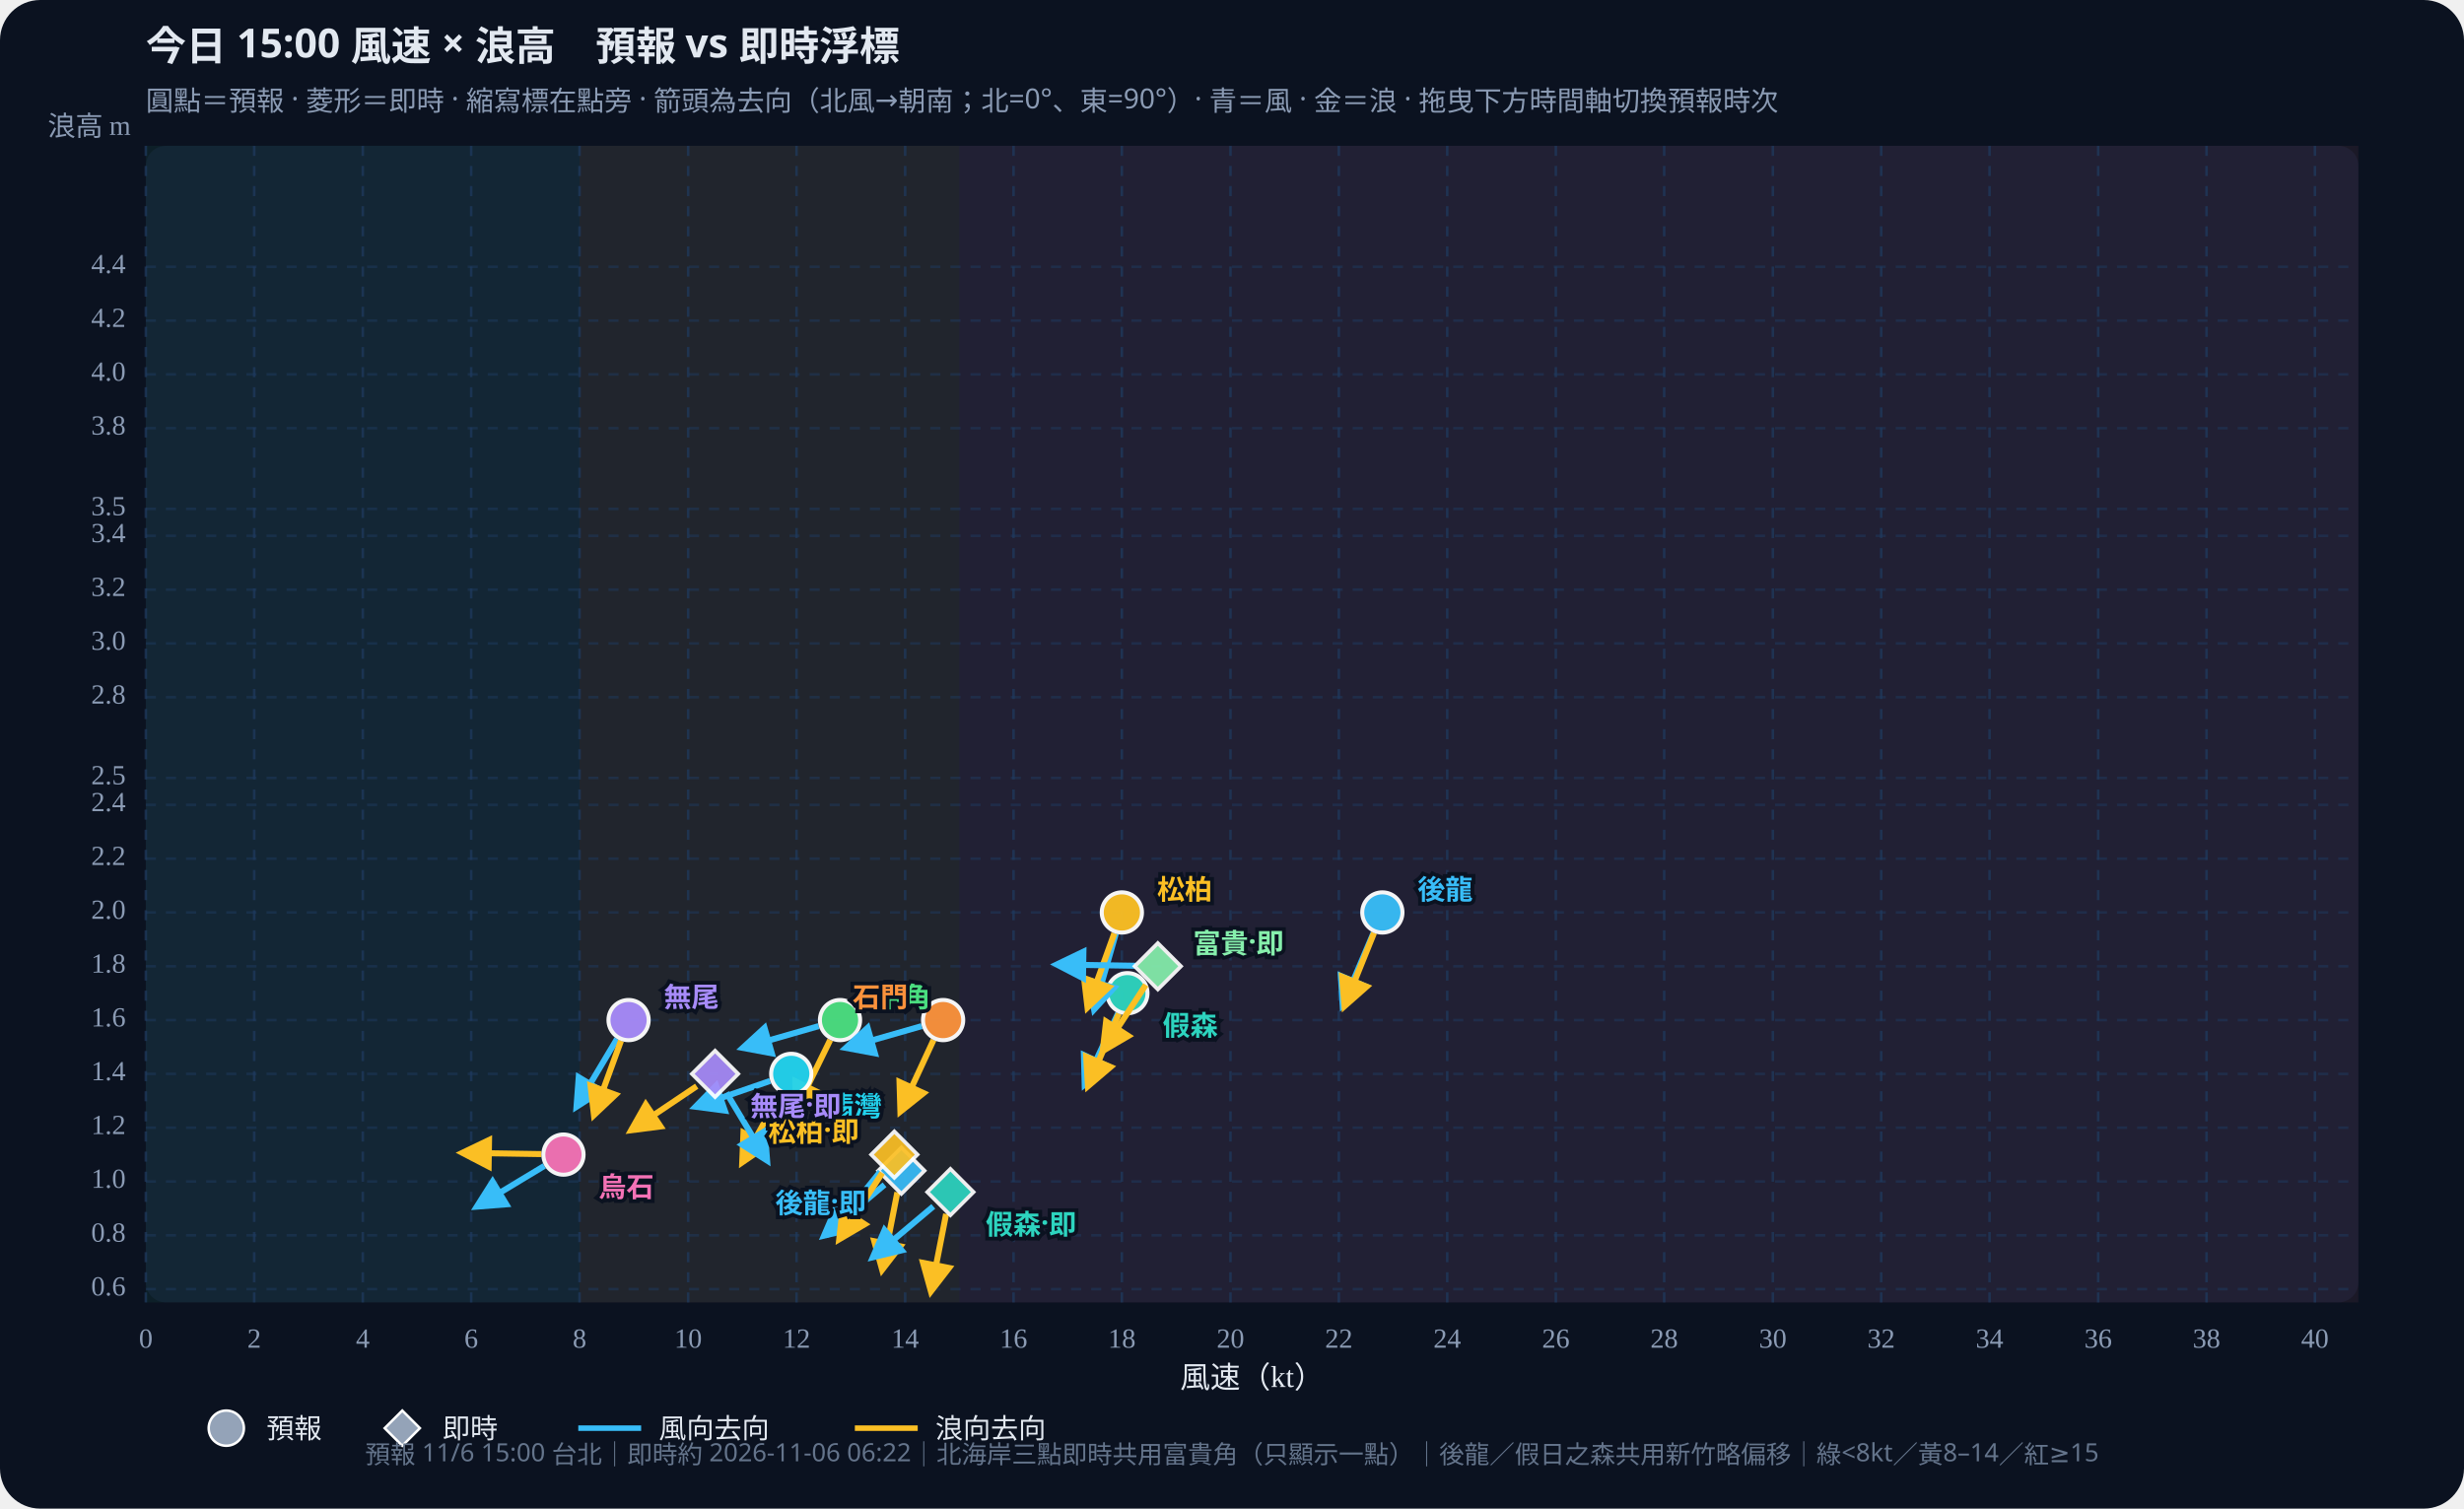
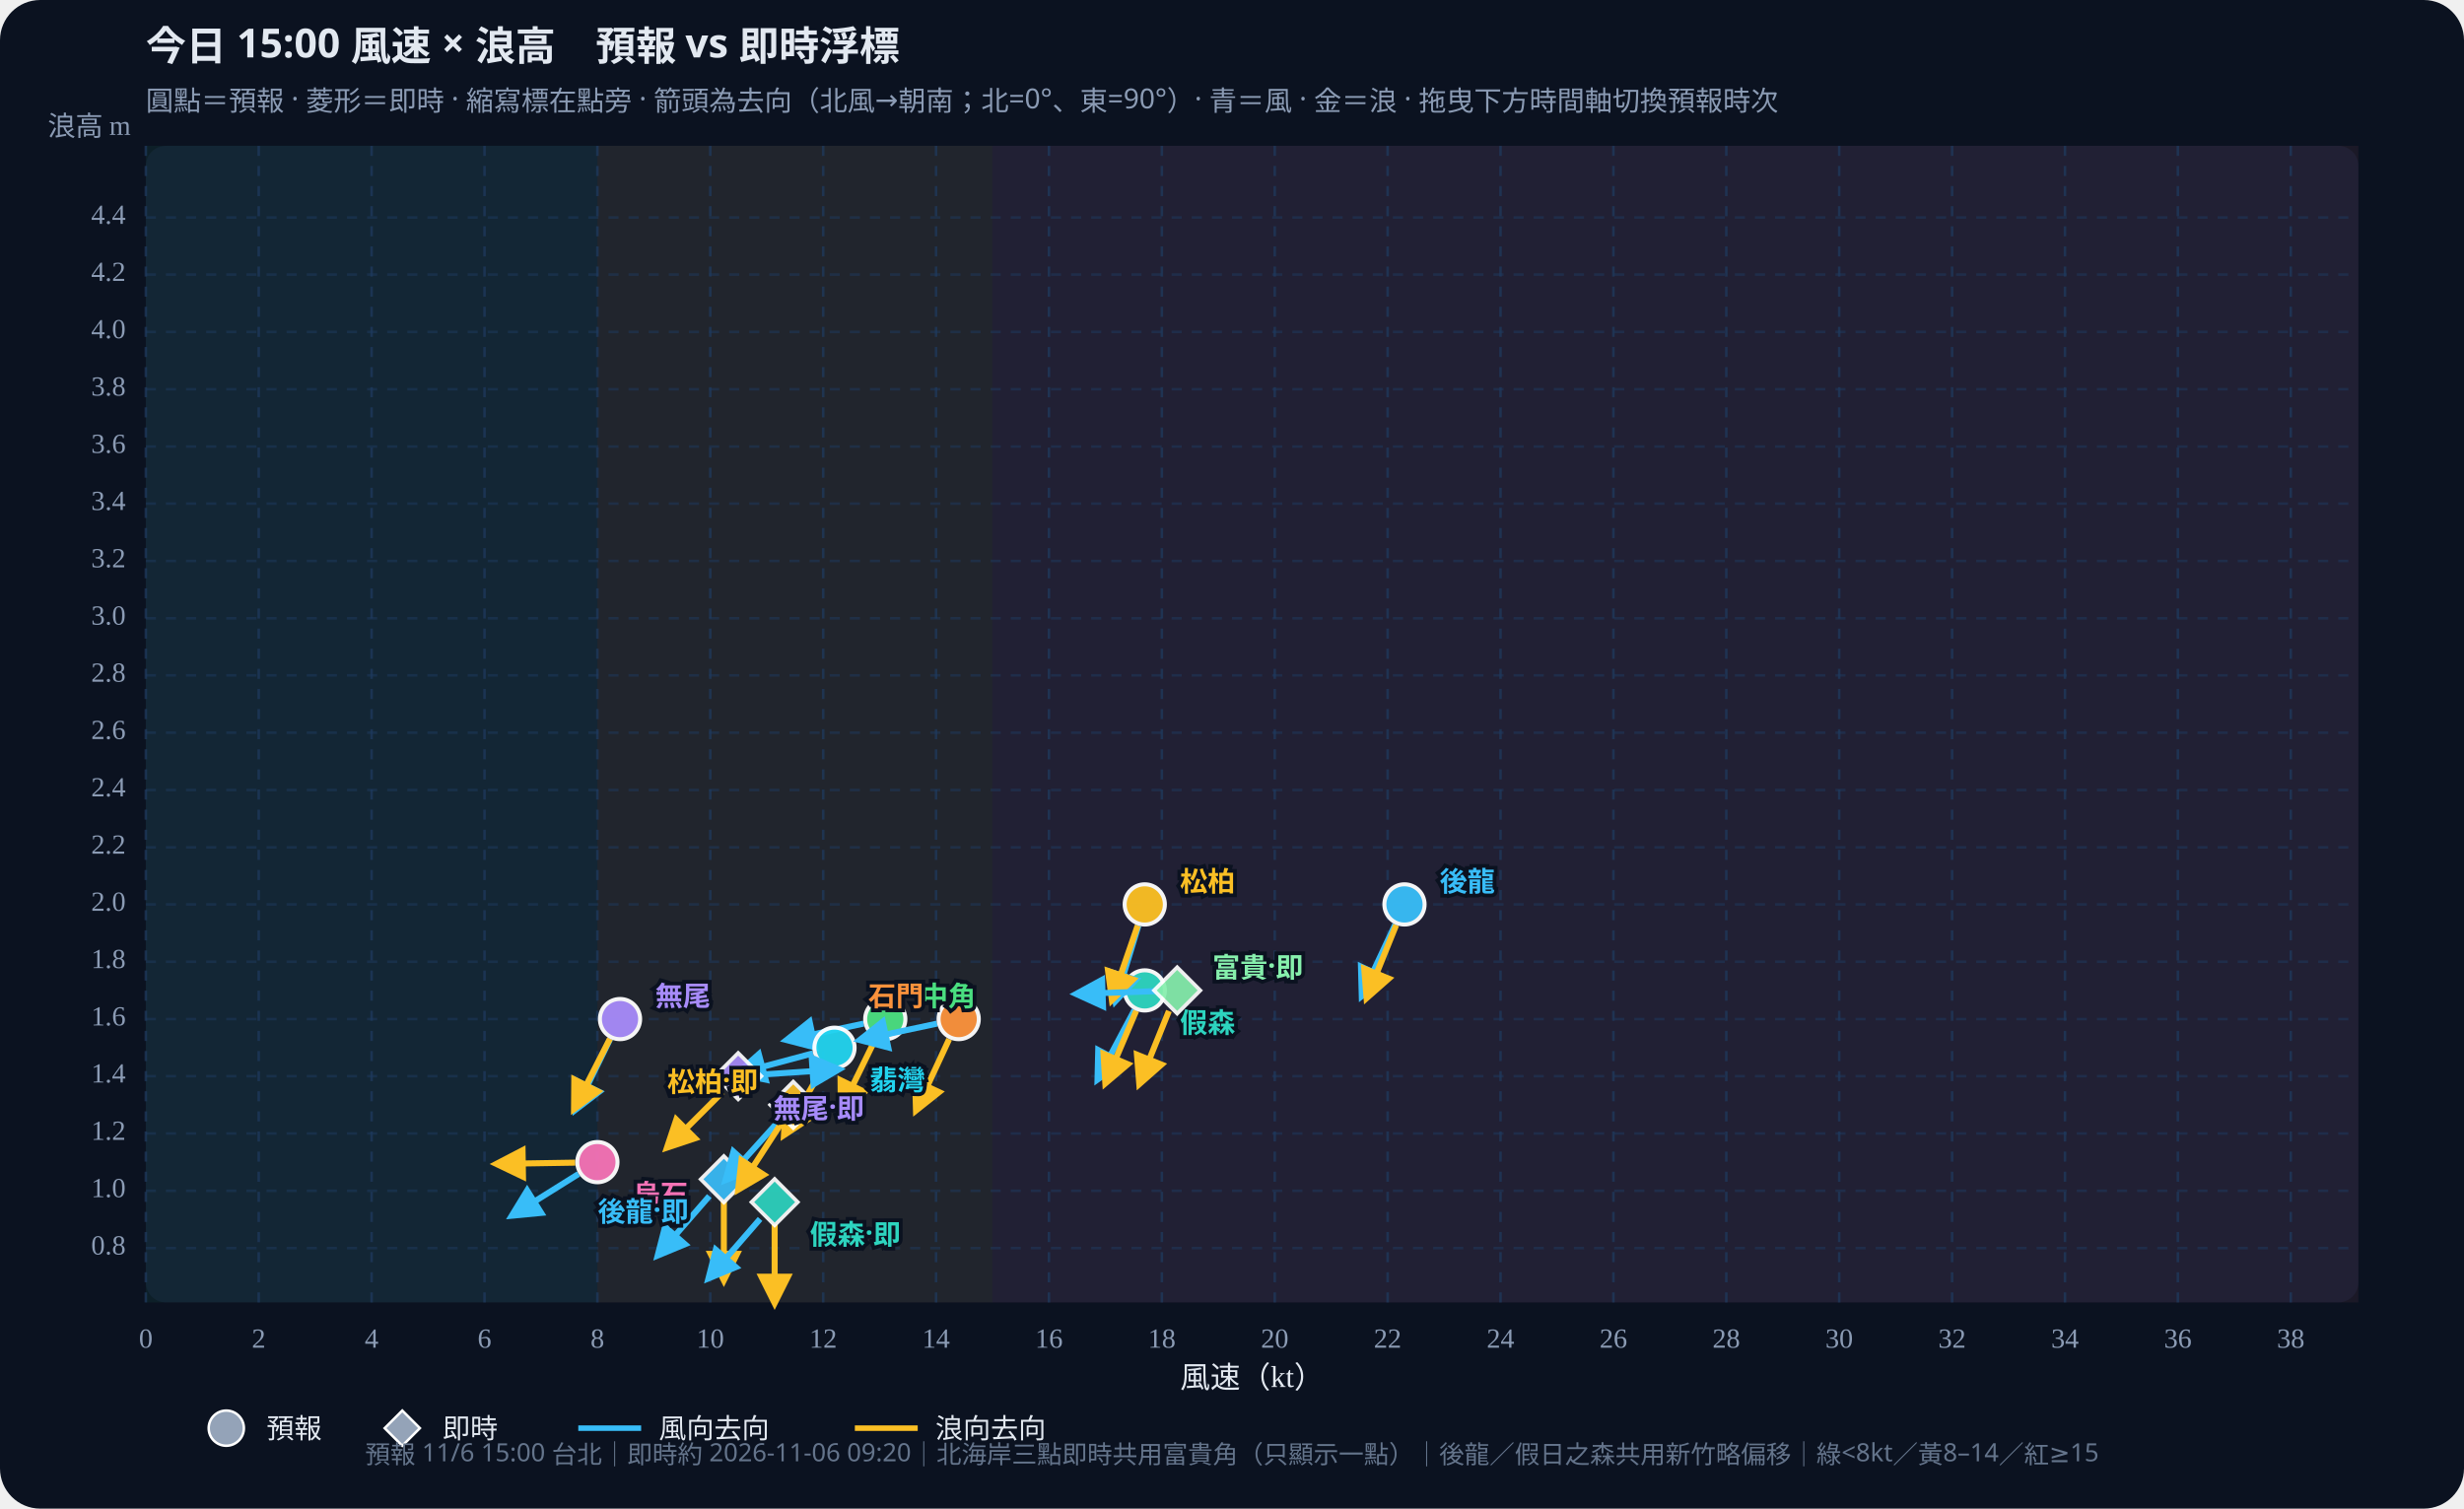
<svg xmlns="http://www.w3.org/2000/svg" id="wws-svg" viewBox="0 0 980 600" role="img" aria-label="風速與浪高散佈圖，可拖曳時間軸切換預報時次" style="width:100%;height:auto;display:block">
  <rect width="980" height="600" fill="#0b1220" rx="16" />
  <rect x="58" y="58" width="880" height="460" fill="#111a2e" rx="8" />
-   <rect x="58.0" y="58" width="172.5" height="460" fill="#34d399" opacity="0.07" />
-   <rect x="230.5" y="58" width="151.0" height="460" fill="#fbbf24" opacity="0.07" />
-   <rect x="381.5" y="58" width="556.5" height="460" fill="#fb7185" opacity="0.07" />
+   <rect x="58.0" y="58" width="179.6" height="460" fill="#34d399" opacity="0.07" />
+   <rect x="237.6" y="58" width="157.1" height="460" fill="#fbbf24" opacity="0.07" />
+   <rect x="394.7" y="58" width="543.3" height="460" fill="#fb7185" opacity="0.07" />
  <defs>
    <marker id="arrow-38bdf8" viewBox="0 0 10 10" refX="8" refY="5" markerWidth="6" markerHeight="6" orient="auto-start-reverse">
      <path d="M0,0 L10,5 L0,10 z" fill="#38bdf8" />
    </marker>
    <marker id="arrow-fbbf24" viewBox="0 0 10 10" refX="8" refY="5" markerWidth="6" markerHeight="6" orient="auto-start-reverse">
      <path d="M0,0 L10,5 L0,10 z" fill="#fbbf24" />
    </marker>
  </defs>
  <text id="wws-title" x="58" y="24" fill="#e2e8f0" font-size="16" font-weight="700" font-family="Noto Sans TC,system-ui,sans-serif">今日 15:00 風速 × 浪高　預報 vs 即時浮標</text>
  <text x="58" y="44" fill="#8b9bb4" font-size="11" font-family="Noto Sans TC,system-ui,sans-serif">圓點＝預報 · 菱形＝即時 · 縮寫標在點旁 · 箭頭為去向（北風→朝南；北=0°、東=90°）· 青＝風 · 金＝浪 · 拖曳下方時間軸切換預報時次</text>
  <line x1="58.0" y1="58" x2="58.0" y2="518" stroke="#1e3a5f" stroke-dasharray="4 4" opacity="0.7" />
  <text x="58.0" y="536" text-anchor="middle" fill="#8b9bb4" font-size="11">0</text>
-   <line x1="101.1" y1="58" x2="101.1" y2="518" stroke="#1e3a5f" stroke-dasharray="4 4" opacity="0.7" />
-   <text x="101.1" y="536" text-anchor="middle" fill="#8b9bb4" font-size="11">2</text>
-   <line x1="144.3" y1="58" x2="144.3" y2="518" stroke="#1e3a5f" stroke-dasharray="4 4" opacity="0.7" />
-   <text x="144.3" y="536" text-anchor="middle" fill="#8b9bb4" font-size="11">4</text>
-   <line x1="187.4" y1="58" x2="187.4" y2="518" stroke="#1e3a5f" stroke-dasharray="4 4" opacity="0.7" />
-   <text x="187.4" y="536" text-anchor="middle" fill="#8b9bb4" font-size="11">6</text>
-   <line x1="230.5" y1="58" x2="230.5" y2="518" stroke="#1e3a5f" stroke-dasharray="4 4" opacity="0.7" />
-   <text x="230.5" y="536" text-anchor="middle" fill="#8b9bb4" font-size="11">8</text>
-   <line x1="273.7" y1="58" x2="273.7" y2="518" stroke="#1e3a5f" stroke-dasharray="4 4" opacity="0.7" />
-   <text x="273.7" y="536" text-anchor="middle" fill="#8b9bb4" font-size="11">10</text>
-   <line x1="316.8" y1="58" x2="316.8" y2="518" stroke="#1e3a5f" stroke-dasharray="4 4" opacity="0.7" />
-   <text x="316.8" y="536" text-anchor="middle" fill="#8b9bb4" font-size="11">12</text>
-   <line x1="360.0" y1="58" x2="360.0" y2="518" stroke="#1e3a5f" stroke-dasharray="4 4" opacity="0.7" />
-   <text x="360.0" y="536" text-anchor="middle" fill="#8b9bb4" font-size="11">14</text>
-   <line x1="403.1" y1="58" x2="403.1" y2="518" stroke="#1e3a5f" stroke-dasharray="4 4" opacity="0.7" />
-   <text x="403.1" y="536" text-anchor="middle" fill="#8b9bb4" font-size="11">16</text>
-   <line x1="446.2" y1="58" x2="446.2" y2="518" stroke="#1e3a5f" stroke-dasharray="4 4" opacity="0.7" />
-   <text x="446.2" y="536" text-anchor="middle" fill="#8b9bb4" font-size="11">18</text>
-   <line x1="489.4" y1="58" x2="489.4" y2="518" stroke="#1e3a5f" stroke-dasharray="4 4" opacity="0.7" />
-   <text x="489.4" y="536" text-anchor="middle" fill="#8b9bb4" font-size="11">20</text>
-   <line x1="532.5" y1="58" x2="532.5" y2="518" stroke="#1e3a5f" stroke-dasharray="4 4" opacity="0.7" />
-   <text x="532.5" y="536" text-anchor="middle" fill="#8b9bb4" font-size="11">22</text>
-   <line x1="575.6" y1="58" x2="575.6" y2="518" stroke="#1e3a5f" stroke-dasharray="4 4" opacity="0.7" />
-   <text x="575.6" y="536" text-anchor="middle" fill="#8b9bb4" font-size="11">24</text>
-   <line x1="618.8" y1="58" x2="618.8" y2="518" stroke="#1e3a5f" stroke-dasharray="4 4" opacity="0.7" />
-   <text x="618.8" y="536" text-anchor="middle" fill="#8b9bb4" font-size="11">26</text>
-   <line x1="661.9" y1="58" x2="661.9" y2="518" stroke="#1e3a5f" stroke-dasharray="4 4" opacity="0.7" />
-   <text x="661.9" y="536" text-anchor="middle" fill="#8b9bb4" font-size="11">28</text>
-   <line x1="705.1" y1="58" x2="705.1" y2="518" stroke="#1e3a5f" stroke-dasharray="4 4" opacity="0.7" />
-   <text x="705.1" y="536" text-anchor="middle" fill="#8b9bb4" font-size="11">30</text>
-   <line x1="748.2" y1="58" x2="748.2" y2="518" stroke="#1e3a5f" stroke-dasharray="4 4" opacity="0.7" />
-   <text x="748.2" y="536" text-anchor="middle" fill="#8b9bb4" font-size="11">32</text>
-   <line x1="791.3" y1="58" x2="791.3" y2="518" stroke="#1e3a5f" stroke-dasharray="4 4" opacity="0.7" />
-   <text x="791.3" y="536" text-anchor="middle" fill="#8b9bb4" font-size="11">34</text>
-   <line x1="834.5" y1="58" x2="834.5" y2="518" stroke="#1e3a5f" stroke-dasharray="4 4" opacity="0.7" />
-   <text x="834.5" y="536" text-anchor="middle" fill="#8b9bb4" font-size="11">36</text>
-   <line x1="877.6" y1="58" x2="877.6" y2="518" stroke="#1e3a5f" stroke-dasharray="4 4" opacity="0.7" />
-   <text x="877.6" y="536" text-anchor="middle" fill="#8b9bb4" font-size="11">38</text>
-   <line x1="920.7" y1="58" x2="920.7" y2="518" stroke="#1e3a5f" stroke-dasharray="4 4" opacity="0.7" />
-   <text x="920.7" y="536" text-anchor="middle" fill="#8b9bb4" font-size="11">40</text>
-   <line x1="58" y1="512.7" x2="938" y2="512.7" stroke="#1e3a5f" stroke-dasharray="4 4" opacity="0.5" />
-   <text x="50" y="512.7" text-anchor="end" dominant-baseline="middle" fill="#8b9bb4" font-size="11">0.6</text>
-   <line x1="58" y1="491.3" x2="938" y2="491.3" stroke="#1e3a5f" stroke-dasharray="4 4" opacity="0.5" />
-   <text x="50" y="491.3" text-anchor="end" dominant-baseline="middle" fill="#8b9bb4" font-size="11">0.8</text>
-   <line x1="58" y1="469.9" x2="938" y2="469.9" stroke="#1e3a5f" stroke-dasharray="4 4" opacity="0.5" />
-   <text x="50" y="469.9" text-anchor="end" dominant-baseline="middle" fill="#8b9bb4" font-size="11">1.0</text>
-   <line x1="58" y1="448.5" x2="938" y2="448.5" stroke="#1e3a5f" stroke-dasharray="4 4" opacity="0.5" />
-   <text x="50" y="448.5" text-anchor="end" dominant-baseline="middle" fill="#8b9bb4" font-size="11">1.2</text>
-   <line x1="58" y1="427.1" x2="938" y2="427.1" stroke="#1e3a5f" stroke-dasharray="4 4" opacity="0.5" />
-   <text x="50" y="427.1" text-anchor="end" dominant-baseline="middle" fill="#8b9bb4" font-size="11">1.4</text>
-   <line x1="58" y1="405.7" x2="938" y2="405.7" stroke="#1e3a5f" stroke-dasharray="4 4" opacity="0.5" />
-   <text x="50" y="405.7" text-anchor="end" dominant-baseline="middle" fill="#8b9bb4" font-size="11">1.6</text>
-   <line x1="58" y1="384.3" x2="938" y2="384.3" stroke="#1e3a5f" stroke-dasharray="4 4" opacity="0.5" />
-   <text x="50" y="384.3" text-anchor="end" dominant-baseline="middle" fill="#8b9bb4" font-size="11">1.8</text>
-   <line x1="58" y1="362.9" x2="938" y2="362.9" stroke="#1e3a5f" stroke-dasharray="4 4" opacity="0.5" />
-   <text x="50" y="362.9" text-anchor="end" dominant-baseline="middle" fill="#8b9bb4" font-size="11">2.0</text>
-   <line x1="58" y1="341.5" x2="938" y2="341.5" stroke="#1e3a5f" stroke-dasharray="4 4" opacity="0.5" />
-   <text x="50" y="341.5" text-anchor="end" dominant-baseline="middle" fill="#8b9bb4" font-size="11">2.2</text>
-   <line x1="58" y1="320.1" x2="938" y2="320.1" stroke="#1e3a5f" stroke-dasharray="4 4" opacity="0.5" />
-   <text x="50" y="320.1" text-anchor="end" dominant-baseline="middle" fill="#8b9bb4" font-size="11">2.4</text>
-   <line x1="58" y1="309.4" x2="938" y2="309.4" stroke="#1e3a5f" stroke-dasharray="4 4" opacity="0.5" />
-   <text x="50" y="309.4" text-anchor="end" dominant-baseline="middle" fill="#8b9bb4" font-size="11">2.5</text>
-   <line x1="58" y1="277.3" x2="938" y2="277.3" stroke="#1e3a5f" stroke-dasharray="4 4" opacity="0.5" />
-   <text x="50" y="277.3" text-anchor="end" dominant-baseline="middle" fill="#8b9bb4" font-size="11">2.8</text>
-   <line x1="58" y1="255.9" x2="938" y2="255.9" stroke="#1e3a5f" stroke-dasharray="4 4" opacity="0.5" />
-   <text x="50" y="255.9" text-anchor="end" dominant-baseline="middle" fill="#8b9bb4" font-size="11">3.0</text>
-   <line x1="58" y1="234.5" x2="938" y2="234.5" stroke="#1e3a5f" stroke-dasharray="4 4" opacity="0.5" />
-   <text x="50" y="234.5" text-anchor="end" dominant-baseline="middle" fill="#8b9bb4" font-size="11">3.2</text>
-   <line x1="58" y1="213.1" x2="938" y2="213.1" stroke="#1e3a5f" stroke-dasharray="4 4" opacity="0.5" />
-   <text x="50" y="213.1" text-anchor="end" dominant-baseline="middle" fill="#8b9bb4" font-size="11">3.4</text>
-   <line x1="58" y1="202.4" x2="938" y2="202.4" stroke="#1e3a5f" stroke-dasharray="4 4" opacity="0.5" />
-   <text x="50" y="202.4" text-anchor="end" dominant-baseline="middle" fill="#8b9bb4" font-size="11">3.5</text>
-   <line x1="58" y1="170.3" x2="938" y2="170.3" stroke="#1e3a5f" stroke-dasharray="4 4" opacity="0.5" />
-   <text x="50" y="170.3" text-anchor="end" dominant-baseline="middle" fill="#8b9bb4" font-size="11">3.8</text>
-   <line x1="58" y1="148.9" x2="938" y2="148.9" stroke="#1e3a5f" stroke-dasharray="4 4" opacity="0.5" />
-   <text x="50" y="148.9" text-anchor="end" dominant-baseline="middle" fill="#8b9bb4" font-size="11">4.0</text>
-   <line x1="58" y1="127.5" x2="938" y2="127.5" stroke="#1e3a5f" stroke-dasharray="4 4" opacity="0.5" />
-   <text x="50" y="127.5" text-anchor="end" dominant-baseline="middle" fill="#8b9bb4" font-size="11">4.2</text>
-   <line x1="58" y1="106.1" x2="938" y2="106.1" stroke="#1e3a5f" stroke-dasharray="4 4" opacity="0.5" />
-   <text x="50" y="106.1" text-anchor="end" dominant-baseline="middle" fill="#8b9bb4" font-size="11">4.4</text>
+   <line x1="102.9" y1="58" x2="102.9" y2="518" stroke="#1e3a5f" stroke-dasharray="4 4" opacity="0.7" />
+   <text x="102.9" y="536" text-anchor="middle" fill="#8b9bb4" font-size="11">2</text>
+   <line x1="147.8" y1="58" x2="147.8" y2="518" stroke="#1e3a5f" stroke-dasharray="4 4" opacity="0.7" />
+   <text x="147.8" y="536" text-anchor="middle" fill="#8b9bb4" font-size="11">4</text>
+   <line x1="192.7" y1="58" x2="192.7" y2="518" stroke="#1e3a5f" stroke-dasharray="4 4" opacity="0.7" />
+   <text x="192.7" y="536" text-anchor="middle" fill="#8b9bb4" font-size="11">6</text>
+   <line x1="237.6" y1="58" x2="237.6" y2="518" stroke="#1e3a5f" stroke-dasharray="4 4" opacity="0.7" />
+   <text x="237.6" y="536" text-anchor="middle" fill="#8b9bb4" font-size="11">8</text>
+   <line x1="282.5" y1="58" x2="282.5" y2="518" stroke="#1e3a5f" stroke-dasharray="4 4" opacity="0.7" />
+   <text x="282.5" y="536" text-anchor="middle" fill="#8b9bb4" font-size="11">10</text>
+   <line x1="327.4" y1="58" x2="327.4" y2="518" stroke="#1e3a5f" stroke-dasharray="4 4" opacity="0.7" />
+   <text x="327.4" y="536" text-anchor="middle" fill="#8b9bb4" font-size="11">12</text>
+   <line x1="372.3" y1="58" x2="372.3" y2="518" stroke="#1e3a5f" stroke-dasharray="4 4" opacity="0.7" />
+   <text x="372.3" y="536" text-anchor="middle" fill="#8b9bb4" font-size="11">14</text>
+   <line x1="417.2" y1="58" x2="417.2" y2="518" stroke="#1e3a5f" stroke-dasharray="4 4" opacity="0.7" />
+   <text x="417.2" y="536" text-anchor="middle" fill="#8b9bb4" font-size="11">16</text>
+   <line x1="462.1" y1="58" x2="462.1" y2="518" stroke="#1e3a5f" stroke-dasharray="4 4" opacity="0.7" />
+   <text x="462.1" y="536" text-anchor="middle" fill="#8b9bb4" font-size="11">18</text>
+   <line x1="507.0" y1="58" x2="507.0" y2="518" stroke="#1e3a5f" stroke-dasharray="4 4" opacity="0.7" />
+   <text x="507.0" y="536" text-anchor="middle" fill="#8b9bb4" font-size="11">20</text>
+   <line x1="551.9" y1="58" x2="551.9" y2="518" stroke="#1e3a5f" stroke-dasharray="4 4" opacity="0.7" />
+   <text x="551.9" y="536" text-anchor="middle" fill="#8b9bb4" font-size="11">22</text>
+   <line x1="596.8" y1="58" x2="596.8" y2="518" stroke="#1e3a5f" stroke-dasharray="4 4" opacity="0.7" />
+   <text x="596.8" y="536" text-anchor="middle" fill="#8b9bb4" font-size="11">24</text>
+   <line x1="641.7" y1="58" x2="641.7" y2="518" stroke="#1e3a5f" stroke-dasharray="4 4" opacity="0.7" />
+   <text x="641.7" y="536" text-anchor="middle" fill="#8b9bb4" font-size="11">26</text>
+   <line x1="686.6" y1="58" x2="686.6" y2="518" stroke="#1e3a5f" stroke-dasharray="4 4" opacity="0.7" />
+   <text x="686.6" y="536" text-anchor="middle" fill="#8b9bb4" font-size="11">28</text>
+   <line x1="731.5" y1="58" x2="731.5" y2="518" stroke="#1e3a5f" stroke-dasharray="4 4" opacity="0.7" />
+   <text x="731.5" y="536" text-anchor="middle" fill="#8b9bb4" font-size="11">30</text>
+   <line x1="776.4" y1="58" x2="776.4" y2="518" stroke="#1e3a5f" stroke-dasharray="4 4" opacity="0.7" />
+   <text x="776.4" y="536" text-anchor="middle" fill="#8b9bb4" font-size="11">32</text>
+   <line x1="821.3" y1="58" x2="821.3" y2="518" stroke="#1e3a5f" stroke-dasharray="4 4" opacity="0.7" />
+   <text x="821.3" y="536" text-anchor="middle" fill="#8b9bb4" font-size="11">34</text>
+   <line x1="866.2" y1="58" x2="866.2" y2="518" stroke="#1e3a5f" stroke-dasharray="4 4" opacity="0.7" />
+   <text x="866.2" y="536" text-anchor="middle" fill="#8b9bb4" font-size="11">36</text>
+   <line x1="911.1" y1="58" x2="911.1" y2="518" stroke="#1e3a5f" stroke-dasharray="4 4" opacity="0.7" />
+   <text x="911.1" y="536" text-anchor="middle" fill="#8b9bb4" font-size="11">38</text>
+   <line x1="58" y1="496.4" x2="938" y2="496.4" stroke="#1e3a5f" stroke-dasharray="4 4" opacity="0.5" />
+   <text x="50" y="496.4" text-anchor="end" dominant-baseline="middle" fill="#8b9bb4" font-size="11">0.8</text>
+   <line x1="58" y1="473.6" x2="938" y2="473.6" stroke="#1e3a5f" stroke-dasharray="4 4" opacity="0.5" />
+   <text x="50" y="473.6" text-anchor="end" dominant-baseline="middle" fill="#8b9bb4" font-size="11">1.0</text>
+   <line x1="58" y1="450.8" x2="938" y2="450.8" stroke="#1e3a5f" stroke-dasharray="4 4" opacity="0.5" />
+   <text x="50" y="450.8" text-anchor="end" dominant-baseline="middle" fill="#8b9bb4" font-size="11">1.2</text>
+   <line x1="58" y1="428.0" x2="938" y2="428.0" stroke="#1e3a5f" stroke-dasharray="4 4" opacity="0.5" />
+   <text x="50" y="428.0" text-anchor="end" dominant-baseline="middle" fill="#8b9bb4" font-size="11">1.4</text>
+   <line x1="58" y1="405.3" x2="938" y2="405.3" stroke="#1e3a5f" stroke-dasharray="4 4" opacity="0.5" />
+   <text x="50" y="405.3" text-anchor="end" dominant-baseline="middle" fill="#8b9bb4" font-size="11">1.6</text>
+   <line x1="58" y1="382.5" x2="938" y2="382.5" stroke="#1e3a5f" stroke-dasharray="4 4" opacity="0.5" />
+   <text x="50" y="382.5" text-anchor="end" dominant-baseline="middle" fill="#8b9bb4" font-size="11">1.8</text>
+   <line x1="58" y1="359.7" x2="938" y2="359.7" stroke="#1e3a5f" stroke-dasharray="4 4" opacity="0.5" />
+   <text x="50" y="359.7" text-anchor="end" dominant-baseline="middle" fill="#8b9bb4" font-size="11">2.0</text>
+   <line x1="58" y1="337.0" x2="938" y2="337.0" stroke="#1e3a5f" stroke-dasharray="4 4" opacity="0.5" />
+   <text x="50" y="337.0" text-anchor="end" dominant-baseline="middle" fill="#8b9bb4" font-size="11">2.2</text>
+   <line x1="58" y1="314.2" x2="938" y2="314.2" stroke="#1e3a5f" stroke-dasharray="4 4" opacity="0.5" />
+   <text x="50" y="314.2" text-anchor="end" dominant-baseline="middle" fill="#8b9bb4" font-size="11">2.4</text>
+   <line x1="58" y1="291.4" x2="938" y2="291.4" stroke="#1e3a5f" stroke-dasharray="4 4" opacity="0.5" />
+   <text x="50" y="291.4" text-anchor="end" dominant-baseline="middle" fill="#8b9bb4" font-size="11">2.6</text>
+   <line x1="58" y1="268.6" x2="938" y2="268.6" stroke="#1e3a5f" stroke-dasharray="4 4" opacity="0.5" />
+   <text x="50" y="268.6" text-anchor="end" dominant-baseline="middle" fill="#8b9bb4" font-size="11">2.8</text>
+   <line x1="58" y1="245.9" x2="938" y2="245.9" stroke="#1e3a5f" stroke-dasharray="4 4" opacity="0.5" />
+   <text x="50" y="245.9" text-anchor="end" dominant-baseline="middle" fill="#8b9bb4" font-size="11">3.0</text>
+   <line x1="58" y1="223.1" x2="938" y2="223.1" stroke="#1e3a5f" stroke-dasharray="4 4" opacity="0.5" />
+   <text x="50" y="223.1" text-anchor="end" dominant-baseline="middle" fill="#8b9bb4" font-size="11">3.2</text>
+   <line x1="58" y1="200.3" x2="938" y2="200.3" stroke="#1e3a5f" stroke-dasharray="4 4" opacity="0.5" />
+   <text x="50" y="200.3" text-anchor="end" dominant-baseline="middle" fill="#8b9bb4" font-size="11">3.4</text>
+   <line x1="58" y1="177.6" x2="938" y2="177.6" stroke="#1e3a5f" stroke-dasharray="4 4" opacity="0.5" />
+   <text x="50" y="177.6" text-anchor="end" dominant-baseline="middle" fill="#8b9bb4" font-size="11">3.6</text>
+   <line x1="58" y1="154.8" x2="938" y2="154.8" stroke="#1e3a5f" stroke-dasharray="4 4" opacity="0.5" />
+   <text x="50" y="154.8" text-anchor="end" dominant-baseline="middle" fill="#8b9bb4" font-size="11">3.8</text>
+   <line x1="58" y1="132.0" x2="938" y2="132.0" stroke="#1e3a5f" stroke-dasharray="4 4" opacity="0.5" />
+   <text x="50" y="132.0" text-anchor="end" dominant-baseline="middle" fill="#8b9bb4" font-size="11">4.0</text>
+   <line x1="58" y1="109.2" x2="938" y2="109.2" stroke="#1e3a5f" stroke-dasharray="4 4" opacity="0.5" />
+   <text x="50" y="109.2" text-anchor="end" dominant-baseline="middle" fill="#8b9bb4" font-size="11">4.2</text>
+   <line x1="58" y1="86.5" x2="938" y2="86.5" stroke="#1e3a5f" stroke-dasharray="4 4" opacity="0.5" />
+   <text x="50" y="86.5" text-anchor="end" dominant-baseline="middle" fill="#8b9bb4" font-size="11">4.4</text>
  <text x="498" y="552" text-anchor="middle" fill="#e2e8f0" font-size="12">風速（kt）</text>
  <text x="52" y="54" text-anchor="end" fill="#8b9bb4" font-size="11">浪高 m</text>
  <g id="wws-forecast-layer">
-     <line x1="546.3" y1="371.0" x2="534.1" y2="399.7" stroke="#38bdf8" stroke-width="2.4" marker-end="url(#arrow-38bdf8)" />
-     <line x1="546.5" y1="371.0" x2="534.8" y2="400.0" stroke="#fbbf24" stroke-width="2.4" marker-end="url(#arrow-fbbf24)" />
-     <circle cx="549.8" cy="362.9" r="8.0" fill="#38bdf8" stroke="#fff" stroke-width="1.6" opacity="0.95" />
-     <line x1="444.7" y1="403.0" x2="431.5" y2="431.2" stroke="#38bdf8" stroke-width="2.4" marker-end="url(#arrow-38bdf8)" />
-     <line x1="445.0" y1="403.1" x2="432.8" y2="431.8" stroke="#fbbf24" stroke-width="2.4" marker-end="url(#arrow-fbbf24)" />
-     <circle cx="448.4" cy="395.0" r="8.0" fill="#2dd4bf" stroke="#fff" stroke-width="1.6" opacity="0.95" />
-     <line x1="443.8" y1="371.3" x2="435.2" y2="401.3" stroke="#38bdf8" stroke-width="2.4" marker-end="url(#arrow-38bdf8)" />
-     <line x1="443.2" y1="371.2" x2="432.6" y2="400.5" stroke="#fbbf24" stroke-width="2.4" marker-end="url(#arrow-fbbf24)" />
-     <circle cx="446.2" cy="362.9" r="8.0" fill="#fbbf24" stroke="#fff" stroke-width="1.6" opacity="0.95" />
-     <line x1="325.6" y1="408.1" x2="295.6" y2="416.7" stroke="#38bdf8" stroke-width="2.4" marker-end="url(#arrow-38bdf8)" />
-     <line x1="330.2" y1="413.6" x2="316.5" y2="441.6" stroke="#fbbf24" stroke-width="2.4" marker-end="url(#arrow-fbbf24)" />
-     <circle cx="334.1" cy="405.7" r="8.0" fill="#4ade80" stroke="#fff" stroke-width="1.6" opacity="0.95" />
-     <line x1="306.3" y1="429.9" x2="276.8" y2="440.1" stroke="#38bdf8" stroke-width="2.4" marker-end="url(#arrow-38bdf8)" />
-     <line x1="310.4" y1="434.8" x2="295.3" y2="462.1" stroke="#fbbf24" stroke-width="2.4" marker-end="url(#arrow-fbbf24)" />
-     <circle cx="314.7" cy="427.1" r="8.0" fill="#22d3ee" stroke="#fff" stroke-width="1.6" opacity="0.95" />
-     <line x1="366.6" y1="408.1" x2="336.6" y2="416.7" stroke="#38bdf8" stroke-width="2.4" marker-end="url(#arrow-38bdf8)" />
-     <line x1="371.3" y1="413.6" x2="358.2" y2="441.9" stroke="#fbbf24" stroke-width="2.4" marker-end="url(#arrow-fbbf24)" />
-     <circle cx="375.1" cy="405.7" r="8.0" fill="#fb923c" stroke="#fff" stroke-width="1.6" opacity="0.95" />
-     <line x1="245.4" y1="413.2" x2="229.4" y2="440.0" stroke="#38bdf8" stroke-width="2.4" marker-end="url(#arrow-38bdf8)" />
-     <line x1="247.0" y1="413.9" x2="236.3" y2="443.3" stroke="#fbbf24" stroke-width="2.4" marker-end="url(#arrow-fbbf24)" />
-     <circle cx="250.0" cy="405.7" r="8.0" fill="#a78bfa" stroke="#fff" stroke-width="1.6" opacity="0.95" />
-     <line x1="216.5" y1="463.7" x2="189.8" y2="479.8" stroke="#38bdf8" stroke-width="2.4" marker-end="url(#arrow-38bdf8)" />
-     <line x1="215.3" y1="459.0" x2="184.1" y2="458.5" stroke="#fbbf24" stroke-width="2.4" marker-end="url(#arrow-fbbf24)" />
-     <circle cx="224.1" cy="459.2" r="8.0" fill="#f472b6" stroke="#fff" stroke-width="1.6" opacity="0.95" />
-     <text x="563.8" y="352.9" text-anchor="start" dominant-baseline="central" fill="#38bdf8" font-size="11" font-weight="700" font-family="Noto Sans TC,system-ui,sans-serif" stroke="#0b1220" stroke-width="3" paint-order="stroke">後龍</text>
-     <text x="462.4" y="407.0" text-anchor="start" dominant-baseline="central" fill="#2dd4bf" font-size="11" font-weight="700" font-family="Noto Sans TC,system-ui,sans-serif" stroke="#0b1220" stroke-width="3" paint-order="stroke">假森</text>
-     <text x="460.2" y="352.9" text-anchor="start" dominant-baseline="central" fill="#fbbf24" font-size="11" font-weight="700" font-family="Noto Sans TC,system-ui,sans-serif" stroke="#0b1220" stroke-width="3" paint-order="stroke">松柏</text>
-     <text x="348.1" y="395.7" text-anchor="start" dominant-baseline="central" fill="#4ade80" font-size="11" font-weight="700" font-family="Noto Sans TC,system-ui,sans-serif" stroke="#0b1220" stroke-width="3" paint-order="stroke">中角</text>
-     <text x="328.7" y="439.1" text-anchor="start" dominant-baseline="central" fill="#22d3ee" font-size="11" font-weight="700" font-family="Noto Sans TC,system-ui,sans-serif" stroke="#0b1220" stroke-width="3" paint-order="stroke">翡灣</text>
-     <text x="361.1" y="395.7" text-anchor="end" dominant-baseline="central" fill="#fb923c" font-size="11" font-weight="700" font-family="Noto Sans TC,system-ui,sans-serif" stroke="#0b1220" stroke-width="3" paint-order="stroke">石門</text>
-     <text x="264.0" y="395.7" text-anchor="start" dominant-baseline="central" fill="#a78bfa" font-size="11" font-weight="700" font-family="Noto Sans TC,system-ui,sans-serif" stroke="#0b1220" stroke-width="3" paint-order="stroke">無尾</text>
-     <text x="238.1" y="471.2" text-anchor="start" dominant-baseline="central" fill="#f472b6" font-size="11" font-weight="700" font-family="Noto Sans TC,system-ui,sans-serif" stroke="#0b1220" stroke-width="3" paint-order="stroke">烏石</text>
+     <line x1="554.9" y1="367.7" x2="541.7" y2="396.0" stroke="#38bdf8" stroke-width="2.4" marker-end="url(#arrow-38bdf8)" />
+     <line x1="555.3" y1="367.9" x2="543.6" y2="396.8" stroke="#fbbf24" stroke-width="2.4" marker-end="url(#arrow-fbbf24)" />
+     <circle cx="558.6" cy="359.7" r="8.0" fill="#38bdf8" stroke="#fff" stroke-width="1.6" opacity="0.95" />
+     <line x1="451.2" y1="401.7" x2="436.6" y2="429.2" stroke="#38bdf8" stroke-width="2.4" marker-end="url(#arrow-38bdf8)" />
+     <line x1="451.9" y1="402.0" x2="439.7" y2="430.7" stroke="#fbbf24" stroke-width="2.4" marker-end="url(#arrow-fbbf24)" />
+     <circle cx="455.3" cy="393.9" r="8.0" fill="#2dd4bf" stroke="#fff" stroke-width="1.6" opacity="0.95" />
+     <line x1="452.8" y1="368.1" x2="443.7" y2="398.0" stroke="#38bdf8" stroke-width="2.4" marker-end="url(#arrow-38bdf8)" />
+     <line x1="452.5" y1="368.1" x2="442.3" y2="397.6" stroke="#fbbf24" stroke-width="2.4" marker-end="url(#arrow-fbbf24)" />
+     <circle cx="455.3" cy="359.7" r="8.0" fill="#fbbf24" stroke="#fff" stroke-width="1.6" opacity="0.95" />
+     <line x1="343.5" y1="407.1" x2="313.0" y2="413.6" stroke="#38bdf8" stroke-width="2.4" marker-end="url(#arrow-38bdf8)" />
+     <line x1="348.2" y1="413.2" x2="334.5" y2="441.2" stroke="#fbbf24" stroke-width="2.4" marker-end="url(#arrow-fbbf24)" />
+     <circle cx="352.1" cy="405.3" r="8.0" fill="#4ade80" stroke="#fff" stroke-width="1.6" opacity="0.95" />
+     <line x1="323.4" y1="418.9" x2="293.2" y2="427.0" stroke="#38bdf8" stroke-width="2.4" marker-end="url(#arrow-38bdf8)" />
+     <line x1="327.5" y1="424.3" x2="311.9" y2="451.3" stroke="#fbbf24" stroke-width="2.4" marker-end="url(#arrow-fbbf24)" />
+     <circle cx="331.9" cy="416.7" r="8.0" fill="#22d3ee" stroke="#fff" stroke-width="1.6" opacity="0.95" />
+     <line x1="372.7" y1="407.1" x2="342.1" y2="413.6" stroke="#38bdf8" stroke-width="2.4" marker-end="url(#arrow-38bdf8)" />
+     <line x1="377.5" y1="413.3" x2="364.4" y2="441.5" stroke="#fbbf24" stroke-width="2.4" marker-end="url(#arrow-fbbf24)" />
+     <circle cx="381.3" cy="405.3" r="8.0" fill="#fb923c" stroke="#fff" stroke-width="1.6" opacity="0.95" />
+     <line x1="242.7" y1="413.2" x2="229.0" y2="441.2" stroke="#38bdf8" stroke-width="2.4" marker-end="url(#arrow-38bdf8)" />
+     <line x1="242.6" y1="413.1" x2="228.4" y2="440.9" stroke="#fbbf24" stroke-width="2.4" marker-end="url(#arrow-fbbf24)" />
+     <circle cx="246.6" cy="405.3" r="8.0" fill="#a78bfa" stroke="#fff" stroke-width="1.6" opacity="0.95" />
+     <line x1="230.1" y1="466.9" x2="203.7" y2="483.4" stroke="#38bdf8" stroke-width="2.4" marker-end="url(#arrow-38bdf8)" />
+     <line x1="228.8" y1="462.4" x2="197.6" y2="462.9" stroke="#fbbf24" stroke-width="2.4" marker-end="url(#arrow-fbbf24)" />
+     <circle cx="237.6" cy="462.2" r="8.0" fill="#f472b6" stroke="#fff" stroke-width="1.6" opacity="0.95" />
+     <text x="572.6" y="349.7" text-anchor="start" dominant-baseline="central" fill="#38bdf8" font-size="11" font-weight="700" font-family="Noto Sans TC,system-ui,sans-serif" stroke="#0b1220" stroke-width="3" paint-order="stroke">後龍</text>
+     <text x="469.3" y="405.9" text-anchor="start" dominant-baseline="central" fill="#2dd4bf" font-size="11" font-weight="700" font-family="Noto Sans TC,system-ui,sans-serif" stroke="#0b1220" stroke-width="3" paint-order="stroke">假森</text>
+     <text x="469.3" y="349.7" text-anchor="start" dominant-baseline="central" fill="#fbbf24" font-size="11" font-weight="700" font-family="Noto Sans TC,system-ui,sans-serif" stroke="#0b1220" stroke-width="3" paint-order="stroke">松柏</text>
+     <text x="366.1" y="395.3" text-anchor="start" dominant-baseline="central" fill="#4ade80" font-size="11" font-weight="700" font-family="Noto Sans TC,system-ui,sans-serif" stroke="#0b1220" stroke-width="3" paint-order="stroke">中角</text>
+     <text x="345.9" y="428.7" text-anchor="start" dominant-baseline="central" fill="#22d3ee" font-size="11" font-weight="700" font-family="Noto Sans TC,system-ui,sans-serif" stroke="#0b1220" stroke-width="3" paint-order="stroke">翡灣</text>
+     <text x="367.3" y="395.3" text-anchor="end" dominant-baseline="central" fill="#fb923c" font-size="11" font-weight="700" font-family="Noto Sans TC,system-ui,sans-serif" stroke="#0b1220" stroke-width="3" paint-order="stroke">石門</text>
+     <text x="260.6" y="395.3" text-anchor="start" dominant-baseline="central" fill="#a78bfa" font-size="11" font-weight="700" font-family="Noto Sans TC,system-ui,sans-serif" stroke="#0b1220" stroke-width="3" paint-order="stroke">無尾</text>
+     <text x="251.6" y="474.2" text-anchor="start" dominant-baseline="central" fill="#f472b6" font-size="11" font-weight="700" font-family="Noto Sans TC,system-ui,sans-serif" stroke="#0b1220" stroke-width="3" paint-order="stroke">烏石</text>
  </g>
  <g id="wws-live-layer">
-     <line x1="351.8" y1="471.2" x2="327.9" y2="491.3" stroke="#38bdf8" stroke-width="2.4" marker-end="url(#arrow-38bdf8)" />
-     <line x1="356.9" y1="474.2" x2="350.9" y2="504.8" stroke="#fbbf24" stroke-width="2.4" marker-end="url(#arrow-fbbf24)" />
-     <polygon points="358.5,456.4 367.7,465.6 358.5,474.8 349.3,465.6" fill="#38bdf8" stroke="#fff" stroke-width="1.5" opacity="0.92" />
-     <line x1="371.2" y1="479.8" x2="347.3" y2="499.9" stroke="#38bdf8" stroke-width="2.4" marker-end="url(#arrow-38bdf8)" />
-     <line x1="376.3" y1="482.8" x2="370.3" y2="513.4" stroke="#fbbf24" stroke-width="2.4" marker-end="url(#arrow-fbbf24)" />
-     <polygon points="378.0,464.9 387.2,474.1 378.0,483.3 368.8,474.1" fill="#2dd4bf" stroke="#fff" stroke-width="1.5" opacity="0.92" />
-     <line x1="350.1" y1="466.0" x2="330.5" y2="490.2" stroke="#38bdf8" stroke-width="2.4" marker-end="url(#arrow-38bdf8)" />
-     <line x1="350.9" y1="466.5" x2="333.9" y2="492.7" stroke="#fbbf24" stroke-width="2.4" marker-end="url(#arrow-fbbf24)" />
-     <polygon points="355.7,450.0 364.9,459.2 355.7,468.4 346.5,459.2" fill="#fbbf24" stroke="#fff" stroke-width="1.5" opacity="0.92" />
-     <line x1="451.7" y1="384.1" x2="420.5" y2="383.6" stroke="#38bdf8" stroke-width="2.4" marker-end="url(#arrow-38bdf8)" />
-     <line x1="455.7" y1="391.7" x2="438.7" y2="417.8" stroke="#fbbf24" stroke-width="2.4" marker-end="url(#arrow-fbbf24)" />
-     <polygon points="460.5,375.1 469.7,384.3 460.5,393.5 451.3,384.3" fill="#86efac" stroke="#fff" stroke-width="1.5" opacity="0.92" />
-     <line x1="288.9" y1="434.6" x2="305.0" y2="461.4" stroke="#38bdf8" stroke-width="2.4" marker-end="url(#arrow-38bdf8)" />
-     <line x1="277.1" y1="432.0" x2="251.2" y2="449.4" stroke="#fbbf24" stroke-width="2.4" marker-end="url(#arrow-fbbf24)" />
-     <polygon points="284.4,417.9 293.6,427.1 284.4,436.3 275.2,427.1" fill="#a78bfa" stroke="#fff" stroke-width="1.5" opacity="0.92" />
-     <text x="344.5" y="477.6" text-anchor="end" dominant-baseline="central" fill="#38bdf8" font-size="11" font-weight="700" font-family="Noto Sans TC,system-ui,sans-serif" stroke="#0b1220" stroke-width="3" paint-order="stroke">後龍·即</text>
-     <text x="392.0" y="486.1" text-anchor="start" dominant-baseline="central" fill="#2dd4bf" font-size="11" font-weight="700" font-family="Noto Sans TC,system-ui,sans-serif" stroke="#0b1220" stroke-width="3" paint-order="stroke">假森·即</text>
-     <text x="341.7" y="449.2" text-anchor="end" dominant-baseline="central" fill="#fbbf24" font-size="11" font-weight="700" font-family="Noto Sans TC,system-ui,sans-serif" stroke="#0b1220" stroke-width="3" paint-order="stroke">松柏·即</text>
-     <text x="474.5" y="374.3" text-anchor="start" dominant-baseline="central" fill="#86efac" font-size="11" font-weight="700" font-family="Noto Sans TC,system-ui,sans-serif" stroke="#0b1220" stroke-width="3" paint-order="stroke">富貴·即</text>
-     <text x="298.4" y="439.1" text-anchor="start" dominant-baseline="central" fill="#a78bfa" font-size="11" font-weight="700" font-family="Noto Sans TC,system-ui,sans-serif" stroke="#0b1220" stroke-width="3" paint-order="stroke">無尾·即</text>
+     <line x1="282.1" y1="475.7" x2="261.7" y2="499.2" stroke="#38bdf8" stroke-width="2.4" marker-end="url(#arrow-38bdf8)" />
+     <line x1="287.9" y1="477.8" x2="287.9" y2="509.0" stroke="#fbbf24" stroke-width="2.4" marker-end="url(#arrow-fbbf24)" />
+     <polygon points="287.9,459.8 297.1,469.0 287.9,478.2 278.7,469.0" fill="#38bdf8" stroke="#fff" stroke-width="1.5" opacity="0.92" />
+     <line x1="302.3" y1="484.8" x2="281.9" y2="508.3" stroke="#38bdf8" stroke-width="2.4" marker-end="url(#arrow-38bdf8)" />
+     <line x1="308.1" y1="486.9" x2="308.1" y2="518.1" stroke="#fbbf24" stroke-width="2.4" marker-end="url(#arrow-fbbf24)" />
+     <polygon points="308.1,468.9 317.3,478.1 308.1,487.3 298.9,478.1" fill="#2dd4bf" stroke="#fff" stroke-width="1.5" opacity="0.92" />
+     <line x1="309.6" y1="446.0" x2="288.7" y2="469.2" stroke="#38bdf8" stroke-width="2.4" marker-end="url(#arrow-38bdf8)" />
+     <line x1="310.7" y1="446.8" x2="293.7" y2="473.0" stroke="#fbbf24" stroke-width="2.4" marker-end="url(#arrow-fbbf24)" />
+     <polygon points="315.5,430.2 324.7,439.4 315.5,448.6 306.3,439.4" fill="#fbbf24" stroke="#fff" stroke-width="1.5" opacity="0.92" />
+     <line x1="459.4" y1="394.2" x2="428.2" y2="395.3" stroke="#38bdf8" stroke-width="2.4" marker-end="url(#arrow-38bdf8)" />
+     <line x1="464.9" y1="402.1" x2="453.2" y2="431.0" stroke="#fbbf24" stroke-width="2.4" marker-end="url(#arrow-fbbf24)" />
+     <polygon points="468.2,384.7 477.4,393.9 468.2,403.1 459.0,393.9" fill="#86efac" stroke="#fff" stroke-width="1.5" opacity="0.92" />
+     <line x1="302.4" y1="427.4" x2="333.5" y2="425.3" stroke="#38bdf8" stroke-width="2.4" marker-end="url(#arrow-38bdf8)" />
+     <line x1="287.4" y1="434.3" x2="265.4" y2="456.3" stroke="#fbbf24" stroke-width="2.4" marker-end="url(#arrow-fbbf24)" />
+     <polygon points="293.6,418.8 302.8,428.0 293.6,437.2 284.4,428.0" fill="#a78bfa" stroke="#fff" stroke-width="1.5" opacity="0.92" />
+     <text x="273.9" y="481.0" text-anchor="end" dominant-baseline="central" fill="#38bdf8" font-size="11" font-weight="700" font-family="Noto Sans TC,system-ui,sans-serif" stroke="#0b1220" stroke-width="3" paint-order="stroke">後龍·即</text>
+     <text x="322.1" y="490.1" text-anchor="start" dominant-baseline="central" fill="#2dd4bf" font-size="11" font-weight="700" font-family="Noto Sans TC,system-ui,sans-serif" stroke="#0b1220" stroke-width="3" paint-order="stroke">假森·即</text>
+     <text x="301.5" y="429.4" text-anchor="end" dominant-baseline="central" fill="#fbbf24" font-size="11" font-weight="700" font-family="Noto Sans TC,system-ui,sans-serif" stroke="#0b1220" stroke-width="3" paint-order="stroke">松柏·即</text>
+     <text x="482.2" y="383.9" text-anchor="start" dominant-baseline="central" fill="#86efac" font-size="11" font-weight="700" font-family="Noto Sans TC,system-ui,sans-serif" stroke="#0b1220" stroke-width="3" paint-order="stroke">富貴·即</text>
+     <text x="307.6" y="440.0" text-anchor="start" dominant-baseline="central" fill="#a78bfa" font-size="11" font-weight="700" font-family="Noto Sans TC,system-ui,sans-serif" stroke="#0b1220" stroke-width="3" paint-order="stroke">無尾·即</text>
  </g>
  <circle cx="90" cy="568" r="7" fill="#94a3b8" stroke="#fff" />
  <text x="106" y="572" fill="#e2e8f0" font-size="11" font-family="Noto Sans TC,system-ui,sans-serif">預報</text>
  <polygon points="160,561 167,568 160,575 153,568" fill="#94a3b8" stroke="#fff" />
  <text x="176" y="572" fill="#e2e8f0" font-size="11" font-family="Noto Sans TC,system-ui,sans-serif">即時</text>
  <line x1="230" y1="568" x2="255" y2="568" stroke="#38bdf8" stroke-width="2.2" />
  <text x="262" y="572" fill="#e2e8f0" font-size="11" font-family="Noto Sans TC,system-ui,sans-serif">風向去向</text>
  <line x1="340" y1="568" x2="365" y2="568" stroke="#fbbf24" stroke-width="2.2" />
  <text x="372" y="572" fill="#e2e8f0" font-size="11" font-family="Noto Sans TC,system-ui,sans-serif">浪向去向</text>
-   <text id="wws-foot" x="490" y="582" text-anchor="middle" fill="#64748b" font-size="10" font-family="Noto Sans TC,system-ui,sans-serif">預報 11/6 15:00 台北｜即時約 2026-11-06 06:22｜北海岸三點即時共用富貴角（只顯示一點）｜後龍／假日之森共用新竹略偏移｜綠&lt;8kt／黃8–14／紅≥15</text>
+   <text id="wws-foot" x="490" y="582" text-anchor="middle" fill="#64748b" font-size="10" font-family="Noto Sans TC,system-ui,sans-serif">預報 11/6 15:00 台北｜即時約 2026-11-06 09:20｜北海岸三點即時共用富貴角（只顯示一點）｜後龍／假日之森共用新竹略偏移｜綠&lt;8kt／黃8–14／紅≥15</text>
</svg>
